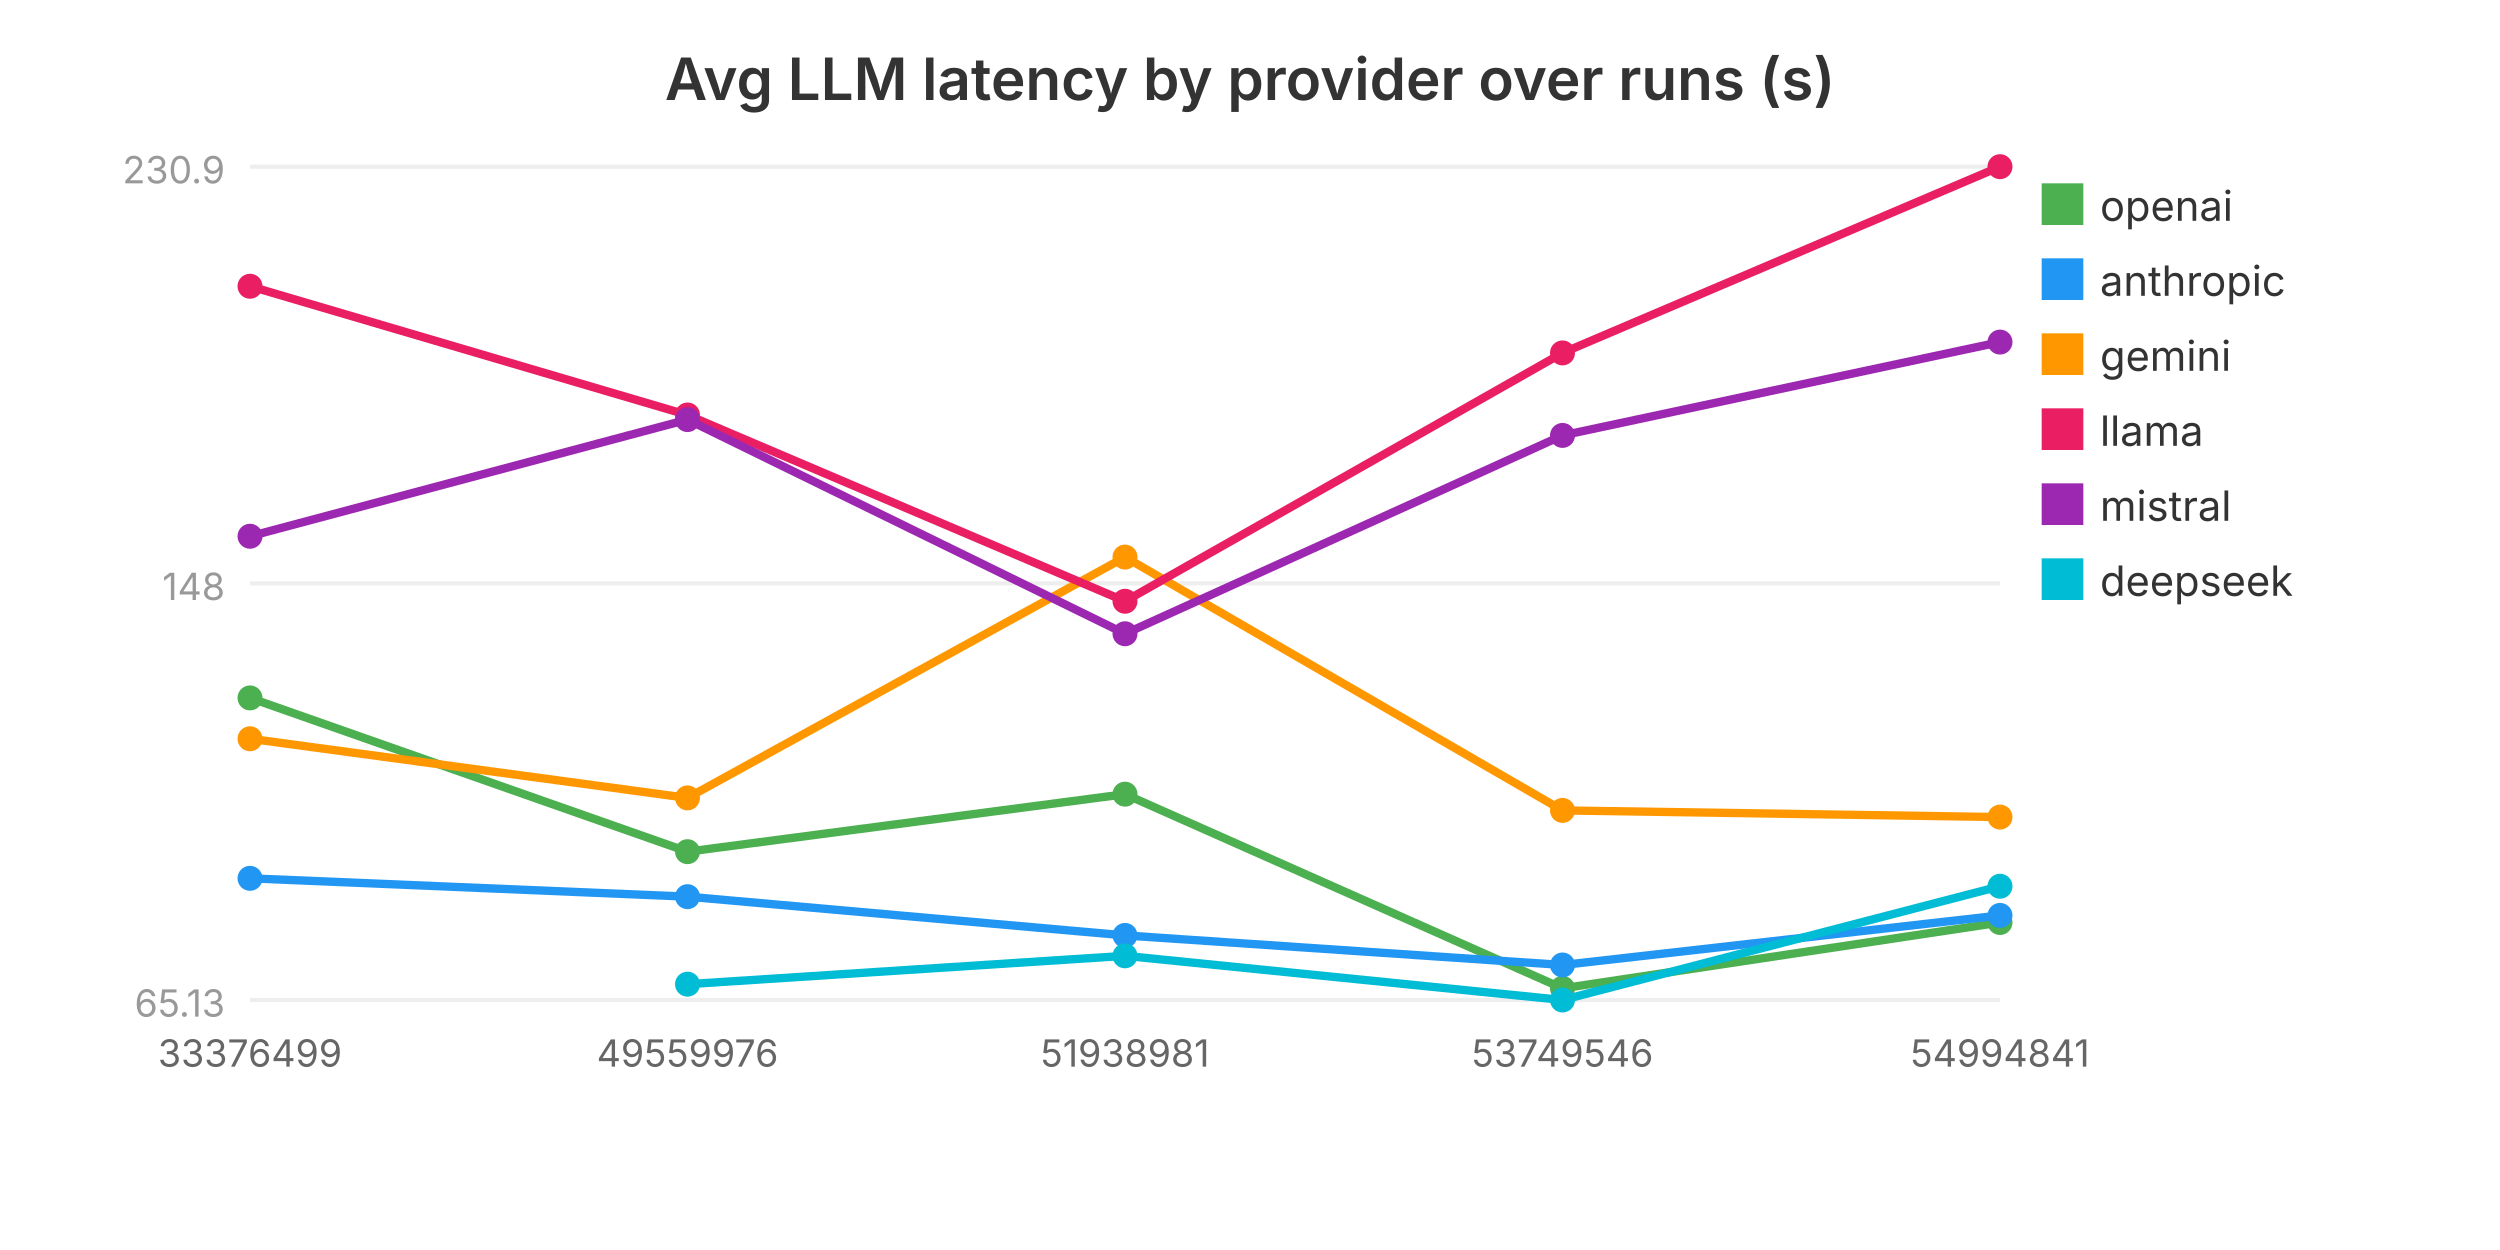
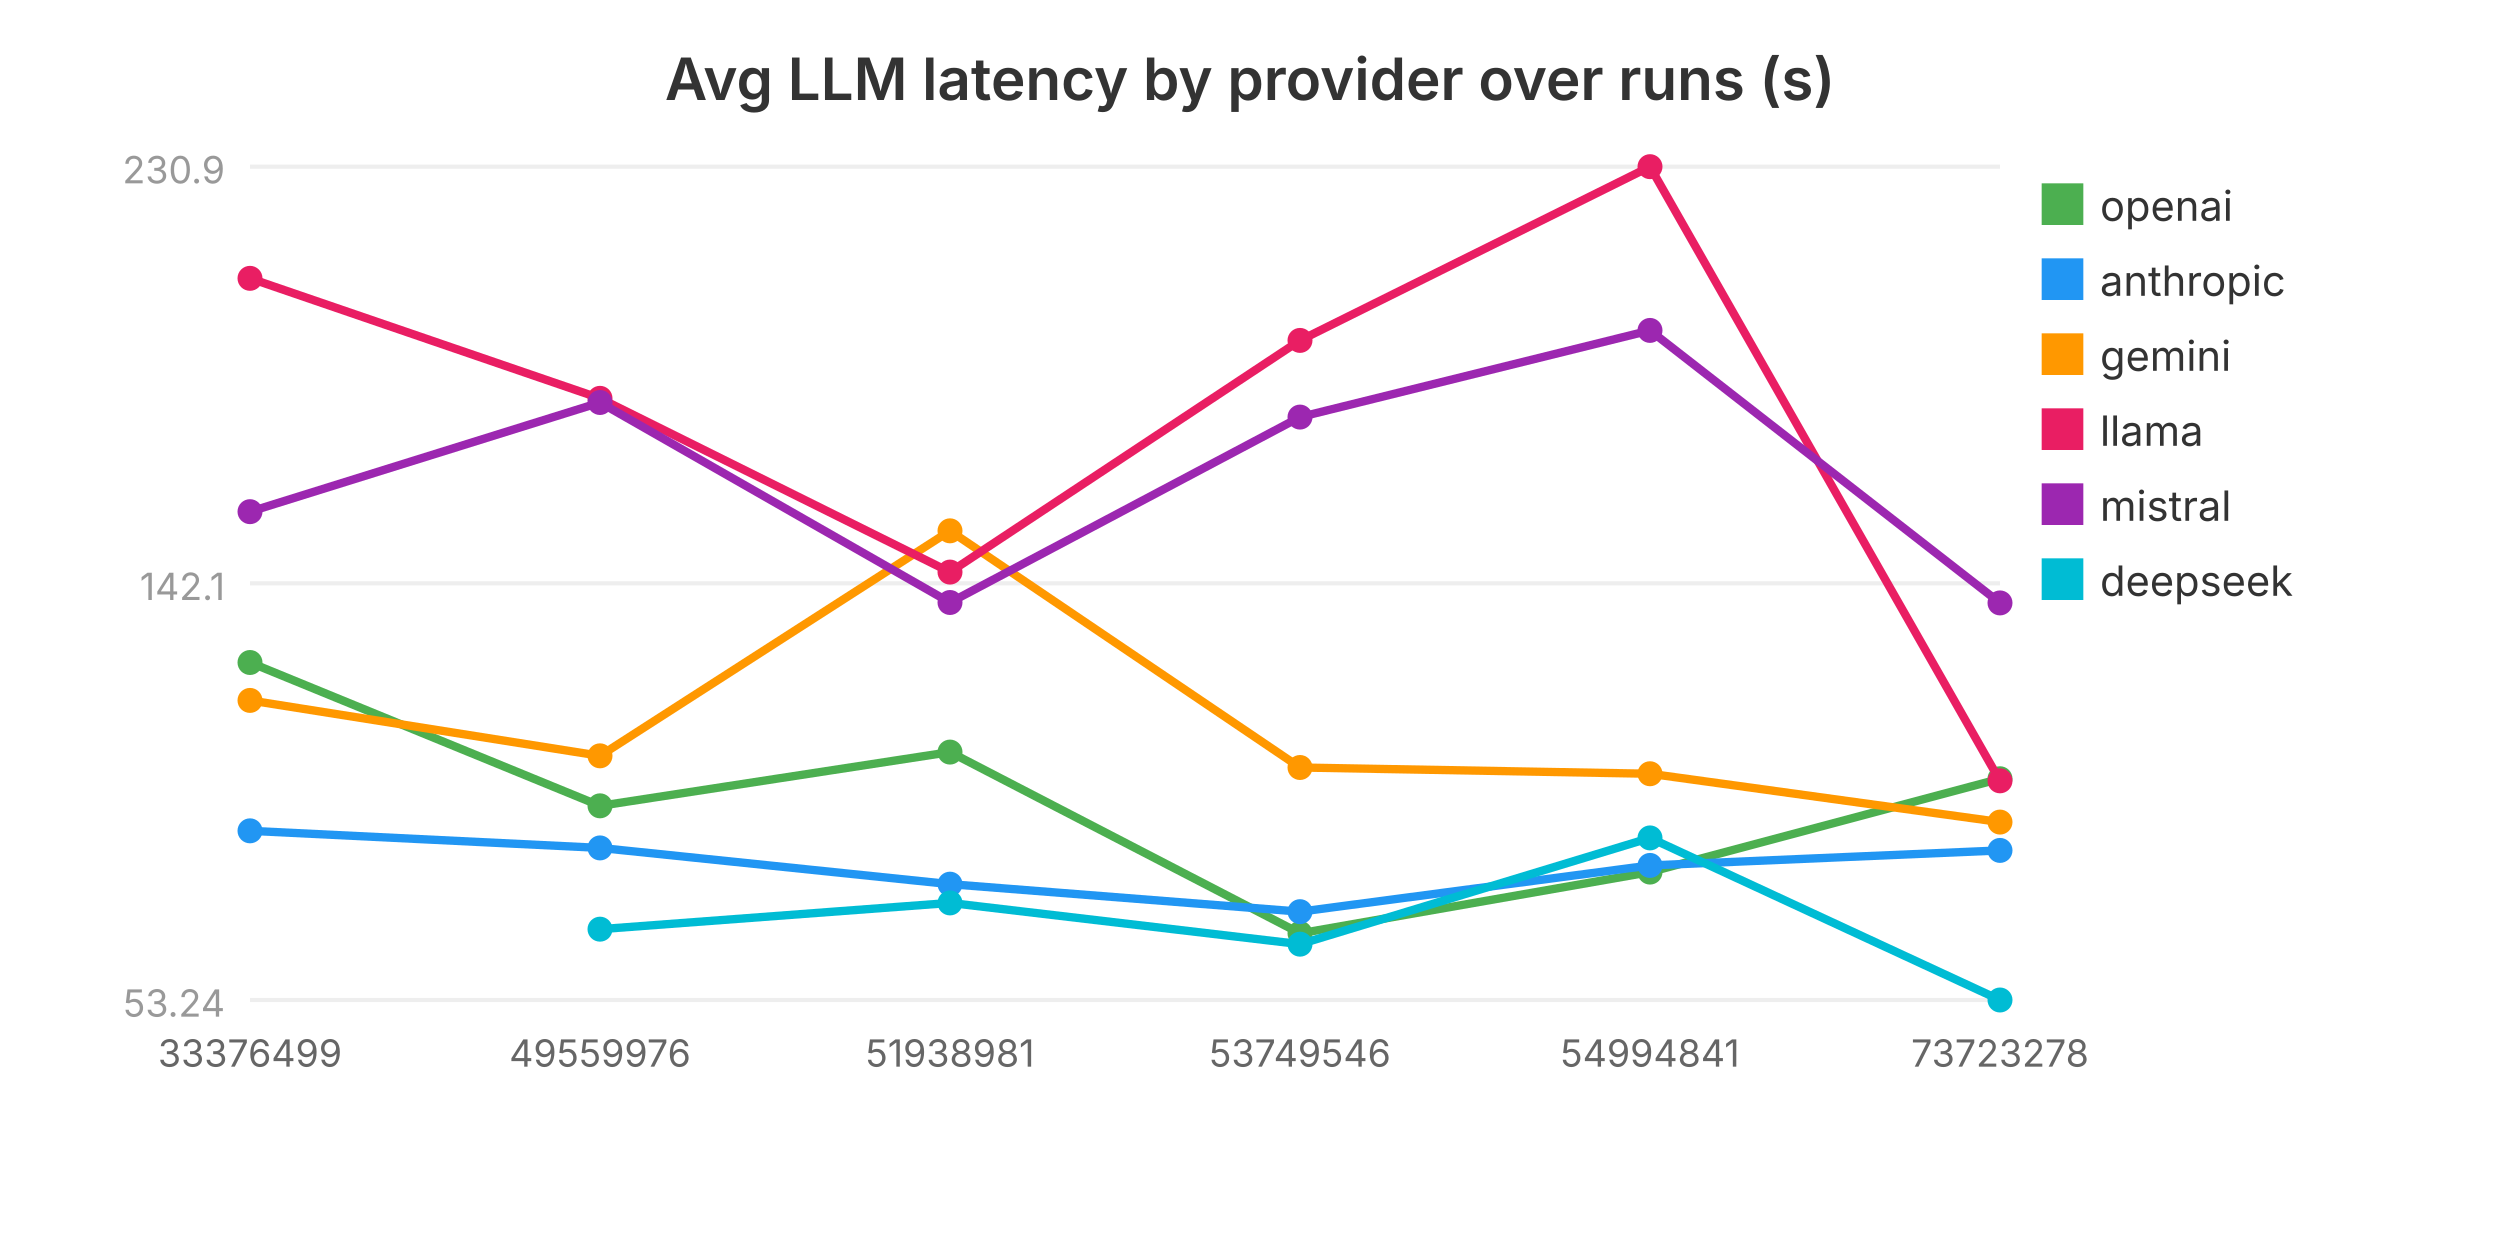
<svg xmlns="http://www.w3.org/2000/svg" viewBox="0 0 600 300" width="600" height="300" role="img" aria-label="Avg LLM latency by provider over runs (s)">
  <text x="300.0" y="24" text-anchor="middle" font-family="system-ui, -apple-system, sans-serif" font-size="14" font-weight="600" fill="#333">Avg LLM latency by provider over runs (s)</text>
  <line x1="60" y1="240.0" x2="480" y2="240.0" stroke="#eee" stroke-width="1" />
-   <text x="54" y="244.0" text-anchor="end" font-family="system-ui, -apple-system, sans-serif" font-size="9" fill="#999">65.13</text>
+   <text x="54" y="244.0" text-anchor="end" font-family="system-ui, -apple-system, sans-serif" font-size="9" fill="#999">53.24</text>
  <line x1="60" y1="140.0" x2="480" y2="140.0" stroke="#eee" stroke-width="1" />
-   <text x="54" y="144.0" text-anchor="end" font-family="system-ui, -apple-system, sans-serif" font-size="9" fill="#999">148</text>
+   <text x="54" y="144.0" text-anchor="end" font-family="system-ui, -apple-system, sans-serif" font-size="9" fill="#999">142.1</text>
  <line x1="60" y1="40.0" x2="480" y2="40.0" stroke="#eee" stroke-width="1" />
  <text x="54" y="44.0" text-anchor="end" font-family="system-ui, -apple-system, sans-serif" font-size="9" fill="#999">230.9</text>
-   <polyline fill="none" stroke="#4CAF50" stroke-width="2" points="60.0,167.5 165.0,204.4 270.0,190.6 375.0,237.2 480.0,221.4" />
-   <circle cx="60.0" cy="167.5" r="3" fill="#4CAF50" />
-   <circle cx="165.0" cy="204.4" r="3" fill="#4CAF50" />
-   <circle cx="270.0" cy="190.6" r="3" fill="#4CAF50" />
-   <circle cx="375.0" cy="237.2" r="3" fill="#4CAF50" />
-   <circle cx="480.0" cy="221.4" r="3" fill="#4CAF50" />
+   <polyline fill="none" stroke="#4CAF50" stroke-width="2" points="60.0,159.0 144.0,193.4 228.0,180.5 312.0,224.0 396.0,209.3 480.0,186.9" />
+   <circle cx="60.0" cy="159.0" r="3" fill="#4CAF50" />
+   <circle cx="144.0" cy="193.4" r="3" fill="#4CAF50" />
+   <circle cx="228.0" cy="180.5" r="3" fill="#4CAF50" />
+   <circle cx="312.0" cy="224.0" r="3" fill="#4CAF50" />
+   <circle cx="396.0" cy="209.3" r="3" fill="#4CAF50" />
+   <circle cx="480.0" cy="186.9" r="3" fill="#4CAF50" />
  <rect x="490" y="44" width="10" height="10" fill="#4CAF50" />
  <text x="504" y="53" font-family="system-ui, -apple-system, sans-serif" font-size="10" fill="#333">openai</text>
-   <polyline fill="none" stroke="#2196F3" stroke-width="2" points="60.0,210.8 165.0,215.2 270.0,224.5 375.0,231.6 480.0,219.7" />
-   <circle cx="60.0" cy="210.8" r="3" fill="#2196F3" />
-   <circle cx="165.0" cy="215.2" r="3" fill="#2196F3" />
-   <circle cx="270.0" cy="224.5" r="3" fill="#2196F3" />
-   <circle cx="375.0" cy="231.6" r="3" fill="#2196F3" />
-   <circle cx="480.0" cy="219.7" r="3" fill="#2196F3" />
+   <polyline fill="none" stroke="#2196F3" stroke-width="2" points="60.0,199.4 144.0,203.5 228.0,212.2 312.0,218.8 396.0,207.7 480.0,204.1" />
+   <circle cx="60.0" cy="199.4" r="3" fill="#2196F3" />
+   <circle cx="144.0" cy="203.5" r="3" fill="#2196F3" />
+   <circle cx="228.0" cy="212.2" r="3" fill="#2196F3" />
+   <circle cx="312.0" cy="218.8" r="3" fill="#2196F3" />
+   <circle cx="396.0" cy="207.7" r="3" fill="#2196F3" />
+   <circle cx="480.0" cy="204.1" r="3" fill="#2196F3" />
  <rect x="490" y="62" width="10" height="10" fill="#2196F3" />
  <text x="504" y="71" font-family="system-ui, -apple-system, sans-serif" font-size="10" fill="#333">anthropic</text>
-   <polyline fill="none" stroke="#FF9800" stroke-width="2" points="60.0,177.3 165.0,191.5 270.0,133.7 375.0,194.5 480.0,196.1" />
-   <circle cx="60.0" cy="177.3" r="3" fill="#FF9800" />
-   <circle cx="165.0" cy="191.5" r="3" fill="#FF9800" />
-   <circle cx="270.0" cy="133.7" r="3" fill="#FF9800" />
-   <circle cx="375.0" cy="194.5" r="3" fill="#FF9800" />
-   <circle cx="480.0" cy="196.1" r="3" fill="#FF9800" />
+   <polyline fill="none" stroke="#FF9800" stroke-width="2" points="60.0,168.1 144.0,181.4 228.0,127.4 312.0,184.2 396.0,185.7 480.0,197.3" />
+   <circle cx="60.0" cy="168.1" r="3" fill="#FF9800" />
+   <circle cx="144.0" cy="181.4" r="3" fill="#FF9800" />
+   <circle cx="228.0" cy="127.4" r="3" fill="#FF9800" />
+   <circle cx="312.0" cy="184.2" r="3" fill="#FF9800" />
+   <circle cx="396.0" cy="185.7" r="3" fill="#FF9800" />
+   <circle cx="480.0" cy="197.3" r="3" fill="#FF9800" />
  <rect x="490" y="80" width="10" height="10" fill="#FF9800" />
  <text x="504" y="89" font-family="system-ui, -apple-system, sans-serif" font-size="10" fill="#333">gemini</text>
-   <polyline fill="none" stroke="#E91E63" stroke-width="2" points="60.0,68.7 165.0,99.6 270.0,144.3 375.0,84.7 480.0,40.0" />
-   <circle cx="60.0" cy="68.7" r="3" fill="#E91E63" />
-   <circle cx="165.0" cy="99.6" r="3" fill="#E91E63" />
-   <circle cx="270.0" cy="144.3" r="3" fill="#E91E63" />
-   <circle cx="375.0" cy="84.7" r="3" fill="#E91E63" />
-   <circle cx="480.0" cy="40.0" r="3" fill="#E91E63" />
+   <polyline fill="none" stroke="#E91E63" stroke-width="2" points="60.0,66.8 144.0,95.6 228.0,137.3 312.0,81.7 396.0,40.0 480.0,187.4" />
+   <circle cx="60.0" cy="66.8" r="3" fill="#E91E63" />
+   <circle cx="144.0" cy="95.6" r="3" fill="#E91E63" />
+   <circle cx="228.0" cy="137.3" r="3" fill="#E91E63" />
+   <circle cx="312.0" cy="81.7" r="3" fill="#E91E63" />
+   <circle cx="396.0" cy="40.0" r="3" fill="#E91E63" />
+   <circle cx="480.0" cy="187.4" r="3" fill="#E91E63" />
  <rect x="490" y="98" width="10" height="10" fill="#E91E63" />
  <text x="504" y="107" font-family="system-ui, -apple-system, sans-serif" font-size="10" fill="#333">llama</text>
-   <polyline fill="none" stroke="#9C27B0" stroke-width="2" points="60.0,128.7 165.0,100.7 270.0,152.1 375.0,104.5 480.0,82.1" />
-   <circle cx="60.0" cy="128.7" r="3" fill="#9C27B0" />
-   <circle cx="165.0" cy="100.7" r="3" fill="#9C27B0" />
-   <circle cx="270.0" cy="152.1" r="3" fill="#9C27B0" />
-   <circle cx="375.0" cy="104.5" r="3" fill="#9C27B0" />
-   <circle cx="480.0" cy="82.1" r="3" fill="#9C27B0" />
+   <polyline fill="none" stroke="#9C27B0" stroke-width="2" points="60.0,122.8 144.0,96.6 228.0,144.6 312.0,100.1 396.0,79.3 480.0,144.7" />
+   <circle cx="60.0" cy="122.8" r="3" fill="#9C27B0" />
+   <circle cx="144.0" cy="96.6" r="3" fill="#9C27B0" />
+   <circle cx="228.0" cy="144.6" r="3" fill="#9C27B0" />
+   <circle cx="312.0" cy="100.1" r="3" fill="#9C27B0" />
+   <circle cx="396.0" cy="79.3" r="3" fill="#9C27B0" />
+   <circle cx="480.0" cy="144.7" r="3" fill="#9C27B0" />
  <rect x="490" y="116" width="10" height="10" fill="#9C27B0" />
  <text x="504" y="125" font-family="system-ui, -apple-system, sans-serif" font-size="10" fill="#333">mistral</text>
-   <polyline fill="none" stroke="#00BCD4" stroke-width="2" points="165.0,236.2 270.0,229.4 375.0,240.0 480.0,212.7" />
-   <circle cx="165.0" cy="236.2" r="3" fill="#00BCD4" />
-   <circle cx="270.0" cy="229.4" r="3" fill="#00BCD4" />
-   <circle cx="375.0" cy="240.0" r="3" fill="#00BCD4" />
-   <circle cx="480.0" cy="212.7" r="3" fill="#00BCD4" />
+   <polyline fill="none" stroke="#00BCD4" stroke-width="2" points="144.0,223.0 228.0,216.7 312.0,226.6 396.0,201.1 480.0,240.0" />
+   <circle cx="144.0" cy="223.0" r="3" fill="#00BCD4" />
+   <circle cx="228.0" cy="216.7" r="3" fill="#00BCD4" />
+   <circle cx="312.0" cy="226.6" r="3" fill="#00BCD4" />
+   <circle cx="396.0" cy="201.1" r="3" fill="#00BCD4" />
+   <circle cx="480.0" cy="240.0" r="3" fill="#00BCD4" />
  <rect x="490" y="134" width="10" height="10" fill="#00BCD4" />
  <text x="504" y="143" font-family="system-ui, -apple-system, sans-serif" font-size="10" fill="#333">deepseek</text>
  <text x="60.0" y="256.0" text-anchor="middle" font-family="system-ui, -apple-system, sans-serif" font-size="9" fill="#666">33376499</text>
-   <text x="165.0" y="256.0" text-anchor="middle" font-family="system-ui, -apple-system, sans-serif" font-size="9" fill="#666">49559976</text>
-   <text x="270.0" y="256.0" text-anchor="middle" font-family="system-ui, -apple-system, sans-serif" font-size="9" fill="#666">51938981</text>
-   <text x="375.0" y="256.0" text-anchor="middle" font-family="system-ui, -apple-system, sans-serif" font-size="9" fill="#666">53749546</text>
-   <text x="480.0" y="256.0" text-anchor="middle" font-family="system-ui, -apple-system, sans-serif" font-size="9" fill="#666">54994841</text>
+   <text x="144.0" y="256.0" text-anchor="middle" font-family="system-ui, -apple-system, sans-serif" font-size="9" fill="#666">49559976</text>
+   <text x="228.0" y="256.0" text-anchor="middle" font-family="system-ui, -apple-system, sans-serif" font-size="9" fill="#666">51938981</text>
+   <text x="312.0" y="256.0" text-anchor="middle" font-family="system-ui, -apple-system, sans-serif" font-size="9" fill="#666">53749546</text>
+   <text x="396.0" y="256.0" text-anchor="middle" font-family="system-ui, -apple-system, sans-serif" font-size="9" fill="#666">54994841</text>
+   <text x="480.0" y="256.0" text-anchor="middle" font-family="system-ui, -apple-system, sans-serif" font-size="9" fill="#666">73723278</text>
</svg>
